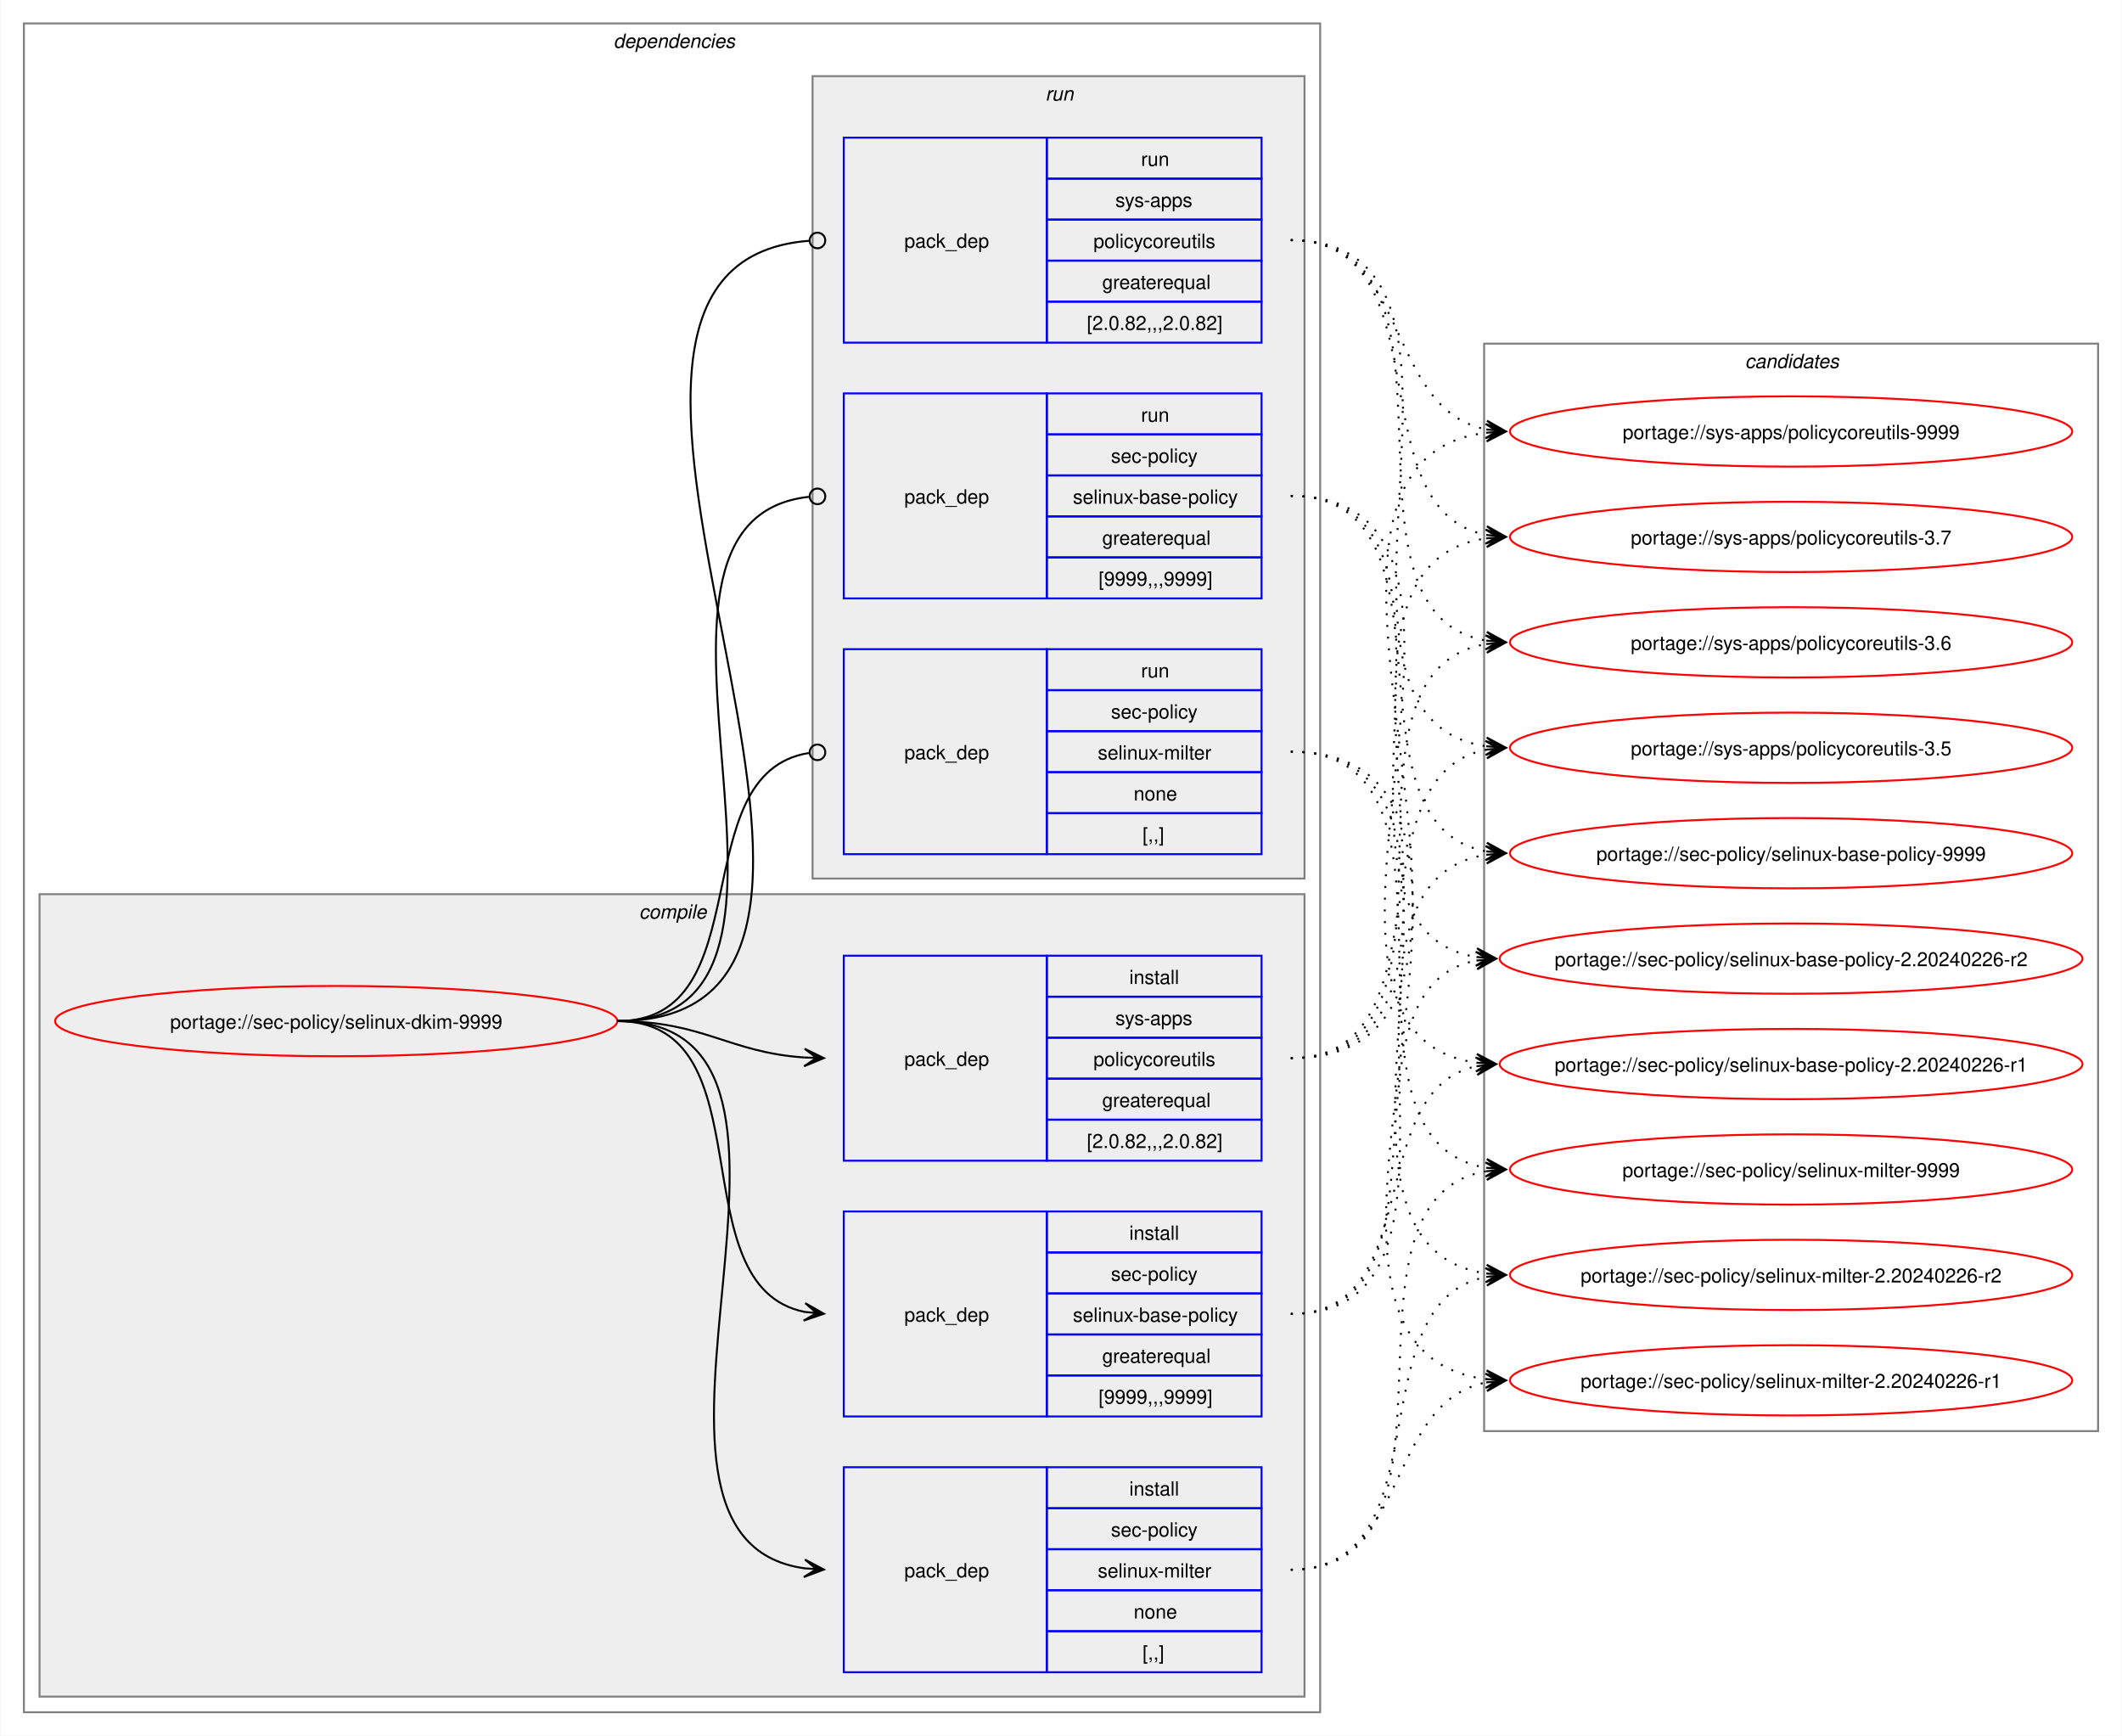
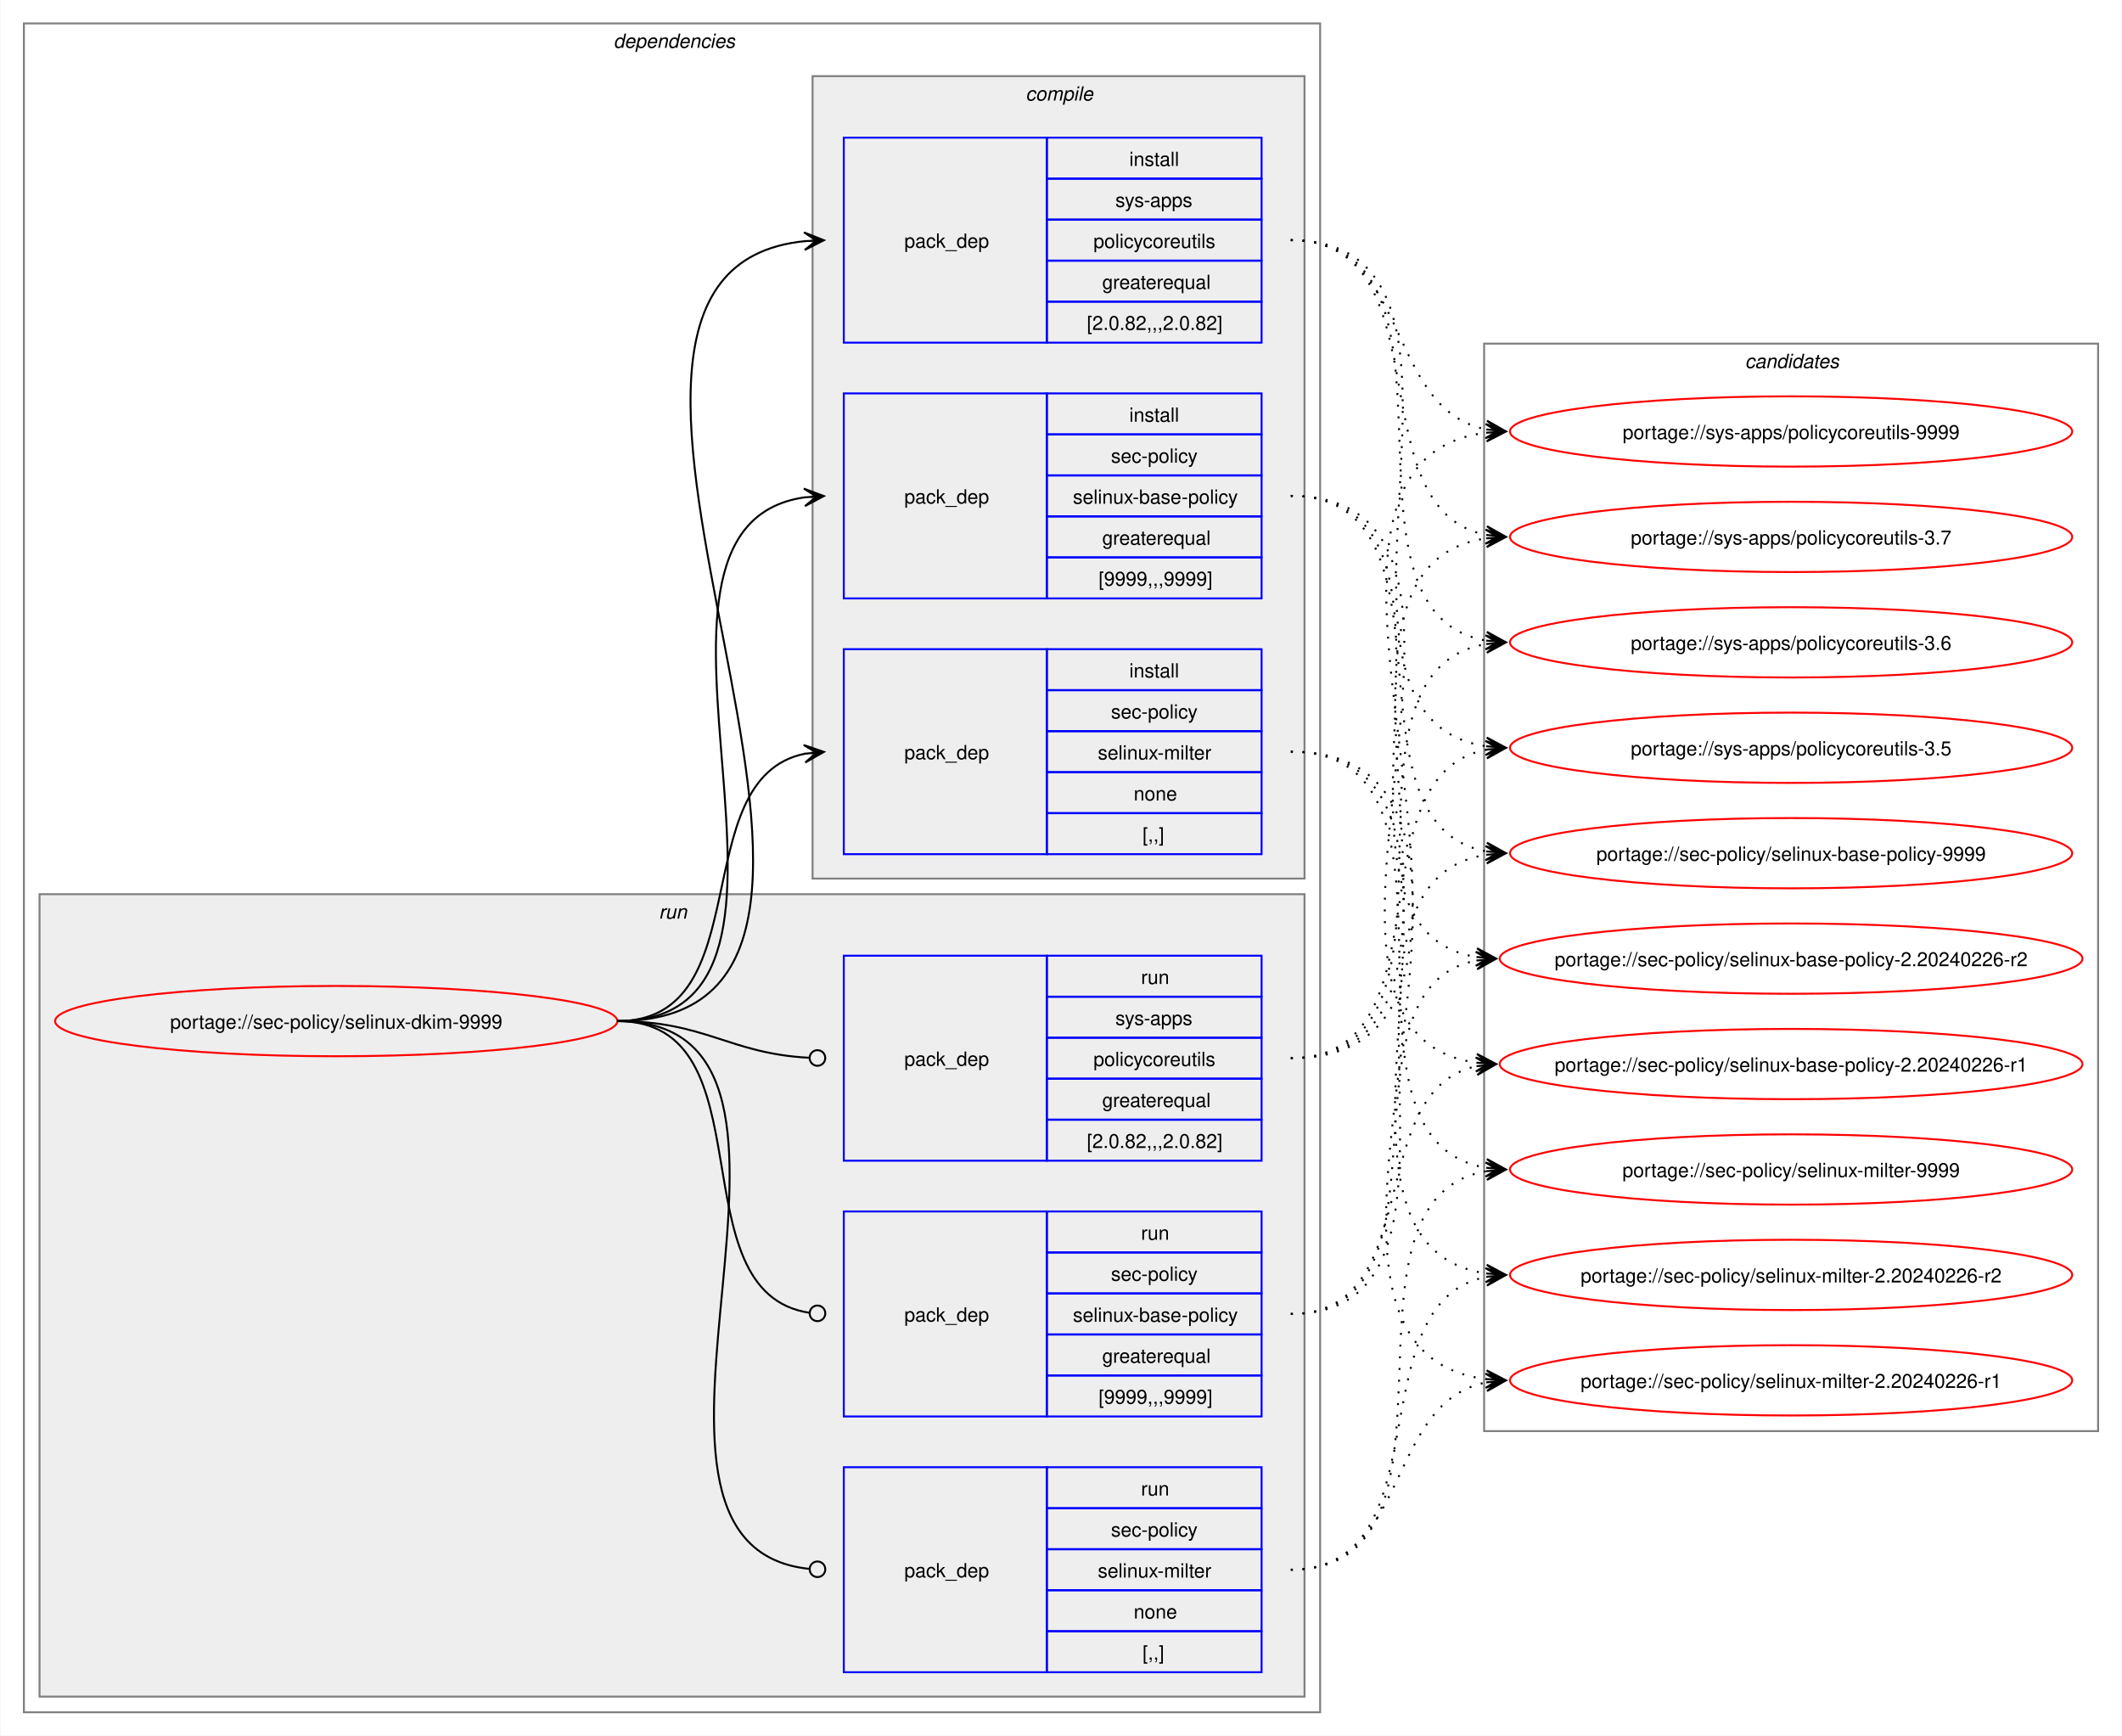
<svg xmlns="http://www.w3.org/2000/svg" xmlns:xlink="http://www.w3.org/1999/xlink" width="1087pt" height="889pt" viewBox="0.00 0.00 1086.51 889.00">
  <g id="graph0" class="graph" transform="scale(1 1) rotate(0) translate(4 885)">
    <polygon fill="white" stroke="none" points="-4,4 -4,-885 1082.51,-885 1082.51,4 -4,4" />
    <g id="clust2" class="cluster">
      <polygon fill="none" stroke="gray" points="8,-8 8,-873 672,-873 672,-8 8,-8" />
      <text text-anchor="start" x="310" y="-860.5" font-family="Helvetica,sans-Serif" font-style="italic" font-size="10.00">dependencies</text>
    </g>
+     <g id="clust8" class="cluster">
+       <polygon fill="#eeeeee" stroke="gray" points="16,-16 16,-427 664,-427 664,-16 16,-16" />
+       <text text-anchor="start" x="333.25" y="-414.5" font-family="Helvetica,sans-Serif" font-style="italic" font-size="10.00">run</text>
+     </g>
    <g id="clust3" class="cluster">
-       <polygon fill="#eeeeee" stroke="gray" points="16,-16 16,-427 664,-427 664,-16 16,-16" />
-       <text text-anchor="start" x="323.12" y="-414.5" font-family="Helvetica,sans-Serif" font-style="italic" font-size="10.00">compile</text>
-     </g>
-     <g id="clust8" class="cluster">
      <polygon fill="#eeeeee" stroke="gray" points="412,-435 412,-846 664,-846 664,-435 412,-435" />
-       <text text-anchor="start" x="531.25" y="-833.5" font-family="Helvetica,sans-Serif" font-style="italic" font-size="10.00">run</text>
+       <text text-anchor="start" x="521.12" y="-833.5" font-family="Helvetica,sans-Serif" font-style="italic" font-size="10.00">compile</text>
    </g>
    <g id="clust12" class="cluster">
      <polygon fill="none" stroke="gray" points="756,-152 756,-709 1070.51,-709 1070.51,-152 756,-152" />
      <text text-anchor="start" x="889.63" y="-696.5" font-family="Helvetica,sans-Serif" font-style="italic" font-size="10.00">candidates</text>
    </g>
    <g id="node1" class="node">
      <g id="a_node1">
        <a xlink:href="../sec-policy/selinux-dkim-9999.svg" xlink:title="portage://sec-policy/selinux-dkim-9999">
          <ellipse fill="none" stroke="red" cx="168" cy="-362" rx="144" ry="18" />
          <text text-anchor="middle" x="168" y="-358.12" font-family="Helvetica,sans-Serif" font-size="10.00">portage://sec-policy/selinux-dkim-9999</text>
        </a>
      </g>
    </g>
    <g id="node2" class="node">
+       <polygon fill="none" stroke="blue" points="428,-578.5 428,-683.5 532,-683.5 532,-578.5 428,-578.5" />
+       <text text-anchor="start" x="459" y="-627.12" font-family="Helvetica,sans-Serif" font-size="10.00">pack_dep</text>
+       <polygon fill="none" stroke="blue" points="532,-662.5 532,-683.5 642,-683.5 642,-662.5 532,-662.5" />
+       <text text-anchor="start" x="574.25" y="-669" font-family="Helvetica,sans-Serif" font-size="10.00">install</text>
+       <polygon fill="none" stroke="blue" points="532,-641.5 532,-662.5 642,-662.5 642,-641.5 532,-641.5" />
+       <text text-anchor="start" x="564.87" y="-648" font-family="Helvetica,sans-Serif" font-size="10.00">sec-policy</text>
+       <polygon fill="none" stroke="blue" points="532,-620.5 532,-641.5 642,-641.5 642,-620.5 532,-620.5" />
+       <text text-anchor="start" x="545.37" y="-627" font-family="Helvetica,sans-Serif" font-size="10.00">selinux-base-policy</text>
+       <polygon fill="none" stroke="blue" points="532,-599.5 532,-620.5 642,-620.5 642,-599.5 532,-599.5" />
+       <text text-anchor="start" x="560.37" y="-606" font-family="Helvetica,sans-Serif" font-size="10.00">greaterequal</text>
+       <polygon fill="none" stroke="blue" points="532,-578.5 532,-599.5 642,-599.5 642,-578.5 532,-578.5" />
+       <text text-anchor="start" x="558.5" y="-585" font-family="Helvetica,sans-Serif" font-size="10.00">[9999,,,9999]</text>
+     </g>
+     <g id="edge1" class="edge">
+       <path fill="none" stroke="black" d="M312,-362C436.77,-362 299.18,-614.96 408.07,-630.28" />
+       <polygon fill="black" stroke="black" points="417.78,-630.92 407.51,-634.75 414.01,-630.67 407.81,-630.26 407.81,-630.26 407.81,-630.26 414.01,-630.67 408.1,-625.77 417.78,-630.92" />
+     </g>
+     <g id="node3" class="node">
+       <polygon fill="none" stroke="blue" points="428,-447.5 428,-552.5 532,-552.5 532,-447.5 428,-447.5" />
+       <text text-anchor="start" x="459" y="-496.12" font-family="Helvetica,sans-Serif" font-size="10.00">pack_dep</text>
+       <polygon fill="none" stroke="blue" points="532,-531.5 532,-552.5 642,-552.5 642,-531.5 532,-531.5" />
+       <text text-anchor="start" x="574.25" y="-538" font-family="Helvetica,sans-Serif" font-size="10.00">install</text>
+       <polygon fill="none" stroke="blue" points="532,-510.5 532,-531.5 642,-531.5 642,-510.5 532,-510.5" />
+       <text text-anchor="start" x="564.87" y="-517" font-family="Helvetica,sans-Serif" font-size="10.00">sec-policy</text>
+       <polygon fill="none" stroke="blue" points="532,-489.5 532,-510.5 642,-510.5 642,-489.5 532,-489.5" />
+       <text text-anchor="start" x="558.12" y="-496" font-family="Helvetica,sans-Serif" font-size="10.00">selinux-milter</text>
+       <polygon fill="none" stroke="blue" points="532,-468.5 532,-489.5 642,-489.5 642,-468.5 532,-468.5" />
+       <text text-anchor="start" x="576.5" y="-475" font-family="Helvetica,sans-Serif" font-size="10.00">none</text>
+       <polygon fill="none" stroke="blue" points="532,-447.5 532,-468.5 642,-468.5 642,-447.5 532,-447.5" />
+       <text text-anchor="start" x="581" y="-454" font-family="Helvetica,sans-Serif" font-size="10.00">[,,]</text>
+     </g>
+     <g id="edge2" class="edge">
+       <path fill="none" stroke="black" d="M312,-362C385.67,-362 345.96,-486.34 408.12,-498.97" />
+       <polygon fill="black" stroke="black" points="417.79,-499.89 407.41,-503.42 414.02,-499.53 407.83,-498.94 407.83,-498.94 407.83,-498.94 414.02,-499.53 408.26,-494.46 417.79,-499.89" />
+     </g>
+     <g id="node4" class="node">
+       <polygon fill="none" stroke="blue" points="428,-709.5 428,-814.5 532,-814.5 532,-709.5 428,-709.5" />
+       <text text-anchor="start" x="459" y="-758.12" font-family="Helvetica,sans-Serif" font-size="10.00">pack_dep</text>
+       <polygon fill="none" stroke="blue" points="532,-793.5 532,-814.5 642,-814.5 642,-793.5 532,-793.5" />
+       <text text-anchor="start" x="574.25" y="-800" font-family="Helvetica,sans-Serif" font-size="10.00">install</text>
+       <polygon fill="none" stroke="blue" points="532,-772.5 532,-793.5 642,-793.5 642,-772.5 532,-772.5" />
+       <text text-anchor="start" x="567.12" y="-779" font-family="Helvetica,sans-Serif" font-size="10.00">sys-apps</text>
+       <polygon fill="none" stroke="blue" points="532,-751.5 532,-772.5 642,-772.5 642,-751.5 532,-751.5" />
+       <text text-anchor="start" x="555.87" y="-758" font-family="Helvetica,sans-Serif" font-size="10.00">policycoreutils</text>
+       <polygon fill="none" stroke="blue" points="532,-730.5 532,-751.5 642,-751.5 642,-730.5 532,-730.5" />
+       <text text-anchor="start" x="560.37" y="-737" font-family="Helvetica,sans-Serif" font-size="10.00">greaterequal</text>
+       <polygon fill="none" stroke="blue" points="532,-709.5 532,-730.5 642,-730.5 642,-709.5 532,-709.5" />
+       <text text-anchor="start" x="552.5" y="-716" font-family="Helvetica,sans-Serif" font-size="10.00">[2.0.82,,,2.0.82]</text>
+     </g>
+     <g id="edge3" class="edge">
+       <path fill="none" stroke="black" d="M312,-362C492.25,-362 245.49,-745.76 408.23,-761.5" />
+       <polygon fill="black" stroke="black" points="417.78,-761.94 407.59,-765.98 414.01,-761.77 407.79,-761.48 407.79,-761.48 407.79,-761.48 414.01,-761.77 408,-756.99 417.78,-761.94" />
+     </g>
+     <g id="node5" class="node">
      <polygon fill="none" stroke="blue" points="428,-159.5 428,-264.5 532,-264.5 532,-159.5 428,-159.5" />
      <text text-anchor="start" x="459" y="-208.12" font-family="Helvetica,sans-Serif" font-size="10.00">pack_dep</text>
      <polygon fill="none" stroke="blue" points="532,-243.5 532,-264.5 642,-264.5 642,-243.5 532,-243.5" />
-       <text text-anchor="start" x="574.25" y="-250" font-family="Helvetica,sans-Serif" font-size="10.00">install</text>
+       <text text-anchor="start" x="580.25" y="-250" font-family="Helvetica,sans-Serif" font-size="10.00">run</text>
      <polygon fill="none" stroke="blue" points="532,-222.5 532,-243.5 642,-243.5 642,-222.5 532,-222.5" />
      <text text-anchor="start" x="564.87" y="-229" font-family="Helvetica,sans-Serif" font-size="10.00">sec-policy</text>
      <polygon fill="none" stroke="blue" points="532,-201.5 532,-222.5 642,-222.5 642,-201.5 532,-201.5" />
      <text text-anchor="start" x="545.37" y="-208" font-family="Helvetica,sans-Serif" font-size="10.00">selinux-base-policy</text>
      <polygon fill="none" stroke="blue" points="532,-180.5 532,-201.5 642,-201.5 642,-180.5 532,-180.5" />
      <text text-anchor="start" x="560.37" y="-187" font-family="Helvetica,sans-Serif" font-size="10.00">greaterequal</text>
      <polygon fill="none" stroke="blue" points="532,-159.5 532,-180.5 642,-180.5 642,-159.5 532,-159.5" />
      <text text-anchor="start" x="558.5" y="-166" font-family="Helvetica,sans-Serif" font-size="10.00">[9999,,,9999]</text>
    </g>
-     <g id="edge1" class="edge">
-       <path fill="none" stroke="black" d="M312,-362C389.89,-362 342.32,-226.29 407.96,-213.04" />
-       <polygon fill="black" stroke="black" points="417.79,-212.11 408.25,-217.53 414.02,-212.47 407.83,-213.05 407.83,-213.05 407.83,-213.05 414.02,-212.47 407.41,-208.57 417.79,-212.11" />
-     </g>
-     <g id="node3" class="node">
+     <g id="edge4" class="edge">
+       <path fill="none" stroke="black" d="M312,-362C390.85,-362 341.13,-222.93 410.44,-212.6" />
+       <ellipse fill="none" stroke="black" cx="414.51" cy="-212.32" rx="4" ry="4" />
+     </g>
+     <g id="node6" class="node">
      <polygon fill="none" stroke="blue" points="428,-28.5 428,-133.5 532,-133.5 532,-28.5 428,-28.5" />
      <text text-anchor="start" x="459" y="-77.12" font-family="Helvetica,sans-Serif" font-size="10.00">pack_dep</text>
      <polygon fill="none" stroke="blue" points="532,-112.5 532,-133.5 642,-133.5 642,-112.5 532,-112.5" />
-       <text text-anchor="start" x="574.25" y="-119" font-family="Helvetica,sans-Serif" font-size="10.00">install</text>
+       <text text-anchor="start" x="580.25" y="-119" font-family="Helvetica,sans-Serif" font-size="10.00">run</text>
      <polygon fill="none" stroke="blue" points="532,-91.5 532,-112.5 642,-112.5 642,-91.5 532,-91.5" />
      <text text-anchor="start" x="564.87" y="-98" font-family="Helvetica,sans-Serif" font-size="10.00">sec-policy</text>
      <polygon fill="none" stroke="blue" points="532,-70.5 532,-91.5 642,-91.5 642,-70.5 532,-70.5" />
      <text text-anchor="start" x="558.12" y="-77" font-family="Helvetica,sans-Serif" font-size="10.00">selinux-milter</text>
      <polygon fill="none" stroke="blue" points="532,-49.5 532,-70.5 642,-70.5 642,-49.5 532,-49.5" />
      <text text-anchor="start" x="576.5" y="-56" font-family="Helvetica,sans-Serif" font-size="10.00">none</text>
      <polygon fill="none" stroke="blue" points="532,-28.5 532,-49.5 642,-49.5 642,-28.5 532,-28.5" />
      <text text-anchor="start" x="581" y="-35" font-family="Helvetica,sans-Serif" font-size="10.00">[,,]</text>
    </g>
-     <g id="edge2" class="edge">
-       <path fill="none" stroke="black" d="M312,-362C441.72,-362 294.5,-97.22 408,-81.71" />
-       <polygon fill="black" stroke="black" points="417.78,-81.08 408.09,-86.21 414.01,-81.32 407.8,-81.72 407.8,-81.72 407.8,-81.72 414.01,-81.32 407.52,-77.23 417.78,-81.08" />
-     </g>
-     <g id="node4" class="node">
+     <g id="edge5" class="edge">
+       <path fill="none" stroke="black" d="M312,-362C442.5,-362 292.71,-94.02 410.08,-81.46" />
+       <ellipse fill="none" stroke="black" cx="414.51" cy="-81.23" rx="4" ry="4" />
+     </g>
+     <g id="node7" class="node">
      <polygon fill="none" stroke="blue" points="428,-290.5 428,-395.5 532,-395.5 532,-290.5 428,-290.5" />
      <text text-anchor="start" x="459" y="-339.12" font-family="Helvetica,sans-Serif" font-size="10.00">pack_dep</text>
      <polygon fill="none" stroke="blue" points="532,-374.5 532,-395.5 642,-395.5 642,-374.5 532,-374.5" />
-       <text text-anchor="start" x="574.25" y="-381" font-family="Helvetica,sans-Serif" font-size="10.00">install</text>
+       <text text-anchor="start" x="580.25" y="-381" font-family="Helvetica,sans-Serif" font-size="10.00">run</text>
      <polygon fill="none" stroke="blue" points="532,-353.5 532,-374.5 642,-374.5 642,-353.5 532,-353.5" />
      <text text-anchor="start" x="567.12" y="-360" font-family="Helvetica,sans-Serif" font-size="10.00">sys-apps</text>
      <polygon fill="none" stroke="blue" points="532,-332.5 532,-353.5 642,-353.5 642,-332.5 532,-332.5" />
      <text text-anchor="start" x="555.87" y="-339" font-family="Helvetica,sans-Serif" font-size="10.00">policycoreutils</text>
      <polygon fill="none" stroke="blue" points="532,-311.5 532,-332.5 642,-332.5 642,-311.5 532,-311.5" />
      <text text-anchor="start" x="560.37" y="-318" font-family="Helvetica,sans-Serif" font-size="10.00">greaterequal</text>
      <polygon fill="none" stroke="blue" points="532,-290.5 532,-311.5 642,-311.5 642,-290.5 532,-290.5" />
      <text text-anchor="start" x="552.5" y="-297" font-family="Helvetica,sans-Serif" font-size="10.00">[2.0.82,,,2.0.82]</text>
    </g>
-     <g id="edge3" class="edge">
-       <path fill="none" stroke="black" d="M312,-362C356.34,-362 368.74,-345.99 407.84,-343.36" />
-       <polygon fill="black" stroke="black" points="417.78,-343.04 407.93,-347.86 414,-343.16 407.79,-343.36 407.79,-343.36 407.79,-343.36 414,-343.16 407.64,-338.87 417.78,-343.04" />
-     </g>
-     <g id="node5" class="node">
-       <polygon fill="none" stroke="blue" points="428,-578.5 428,-683.5 532,-683.5 532,-578.5 428,-578.5" />
-       <text text-anchor="start" x="459" y="-627.12" font-family="Helvetica,sans-Serif" font-size="10.00">pack_dep</text>
-       <polygon fill="none" stroke="blue" points="532,-662.5 532,-683.5 642,-683.5 642,-662.5 532,-662.5" />
-       <text text-anchor="start" x="580.25" y="-669" font-family="Helvetica,sans-Serif" font-size="10.00">run</text>
-       <polygon fill="none" stroke="blue" points="532,-641.5 532,-662.5 642,-662.5 642,-641.5 532,-641.5" />
-       <text text-anchor="start" x="564.87" y="-648" font-family="Helvetica,sans-Serif" font-size="10.00">sec-policy</text>
-       <polygon fill="none" stroke="blue" points="532,-620.5 532,-641.5 642,-641.5 642,-620.5 532,-620.5" />
-       <text text-anchor="start" x="545.37" y="-627" font-family="Helvetica,sans-Serif" font-size="10.00">selinux-base-policy</text>
-       <polygon fill="none" stroke="blue" points="532,-599.5 532,-620.5 642,-620.5 642,-599.5 532,-599.5" />
-       <text text-anchor="start" x="560.37" y="-606" font-family="Helvetica,sans-Serif" font-size="10.00">greaterequal</text>
-       <polygon fill="none" stroke="blue" points="532,-578.5 532,-599.5 642,-599.5 642,-578.5 532,-578.5" />
-       <text text-anchor="start" x="558.5" y="-585" font-family="Helvetica,sans-Serif" font-size="10.00">[9999,,,9999]</text>
-     </g>
-     <g id="edge4" class="edge">
-       <path fill="none" stroke="black" d="M312,-362C437.53,-362 297.51,-618.03 410.07,-630.53" />
-       <ellipse fill="none" stroke="black" cx="414.51" cy="-630.76" rx="4" ry="4" />
-     </g>
-     <g id="node6" class="node">
-       <polygon fill="none" stroke="blue" points="428,-447.5 428,-552.5 532,-552.5 532,-447.5 428,-447.5" />
-       <text text-anchor="start" x="459" y="-496.12" font-family="Helvetica,sans-Serif" font-size="10.00">pack_dep</text>
-       <polygon fill="none" stroke="blue" points="532,-531.5 532,-552.5 642,-552.5 642,-531.5 532,-531.5" />
-       <text text-anchor="start" x="580.25" y="-538" font-family="Helvetica,sans-Serif" font-size="10.00">run</text>
-       <polygon fill="none" stroke="blue" points="532,-510.5 532,-531.5 642,-531.5 642,-510.5 532,-510.5" />
-       <text text-anchor="start" x="564.87" y="-517" font-family="Helvetica,sans-Serif" font-size="10.00">sec-policy</text>
-       <polygon fill="none" stroke="blue" points="532,-489.5 532,-510.5 642,-510.5 642,-489.5 532,-489.5" />
-       <text text-anchor="start" x="558.12" y="-496" font-family="Helvetica,sans-Serif" font-size="10.00">selinux-milter</text>
-       <polygon fill="none" stroke="blue" points="532,-468.5 532,-489.5 642,-489.5 642,-468.5 532,-468.5" />
-       <text text-anchor="start" x="576.5" y="-475" font-family="Helvetica,sans-Serif" font-size="10.00">none</text>
-       <polygon fill="none" stroke="blue" points="532,-447.5 532,-468.5 642,-468.5 642,-447.5 532,-447.5" />
-       <text text-anchor="start" x="581" y="-454" font-family="Helvetica,sans-Serif" font-size="10.00">[,,]</text>
-     </g>
-     <g id="edge5" class="edge">
-       <path fill="none" stroke="black" d="M312,-362C386.43,-362 345.13,-488.91 410.07,-499.32" />
-       <ellipse fill="none" stroke="black" cx="414.51" cy="-499.66" rx="4" ry="4" />
-     </g>
-     <g id="node7" class="node">
-       <polygon fill="none" stroke="blue" points="428,-709.5 428,-814.5 532,-814.5 532,-709.5 428,-709.5" />
-       <text text-anchor="start" x="459" y="-758.12" font-family="Helvetica,sans-Serif" font-size="10.00">pack_dep</text>
-       <polygon fill="none" stroke="blue" points="532,-793.5 532,-814.5 642,-814.5 642,-793.5 532,-793.5" />
-       <text text-anchor="start" x="580.25" y="-800" font-family="Helvetica,sans-Serif" font-size="10.00">run</text>
-       <polygon fill="none" stroke="blue" points="532,-772.5 532,-793.5 642,-793.5 642,-772.5 532,-772.5" />
-       <text text-anchor="start" x="567.12" y="-779" font-family="Helvetica,sans-Serif" font-size="10.00">sys-apps</text>
-       <polygon fill="none" stroke="blue" points="532,-751.5 532,-772.5 642,-772.5 642,-751.5 532,-751.5" />
-       <text text-anchor="start" x="555.87" y="-758" font-family="Helvetica,sans-Serif" font-size="10.00">policycoreutils</text>
-       <polygon fill="none" stroke="blue" points="532,-730.5 532,-751.5 642,-751.5 642,-730.5 532,-730.5" />
-       <text text-anchor="start" x="560.37" y="-737" font-family="Helvetica,sans-Serif" font-size="10.00">greaterequal</text>
-       <polygon fill="none" stroke="blue" points="532,-709.5 532,-730.5 642,-730.5 642,-709.5 532,-709.5" />
-       <text text-anchor="start" x="552.5" y="-716" font-family="Helvetica,sans-Serif" font-size="10.00">[2.0.82,,,2.0.82]</text>
-     </g>
    <g id="edge6" class="edge">
-       <path fill="none" stroke="black" d="M312,-362C492.97,-362 243.52,-748.83 410.2,-761.67" />
-       <ellipse fill="none" stroke="black" cx="414.5" cy="-761.83" rx="4" ry="4" />
+       <path fill="none" stroke="black" d="M312,-362C357.19,-362 369.2,-345.37 410.11,-343.23" />
+       <ellipse fill="none" stroke="black" cx="414.5" cy="-343.11" rx="4" ry="4" />
    </g>
    <g id="node8" class="node">
      <g id="a_node8">
        <a xlink:href="../sec-policy/selinux-base-policy-9999.svg" xlink:title="portage://sec-policy/selinux-base-policy-9999">
          <ellipse fill="none" stroke="red" cx="913.26" cy="-448" rx="144" ry="18" />
          <text text-anchor="middle" x="913.26" y="-444.12" font-family="Helvetica,sans-Serif" font-size="10.00">portage://sec-policy/selinux-base-policy-9999</text>
        </a>
      </g>
    </g>
    <g id="edge7" class="edge">
-       <path fill="none" stroke="black" stroke-dasharray="1,5" d="M657,-212C769,-212 660.27,-432.14 757.18,-447.19" />
-       <polygon fill="black" stroke="black" points="767.04,-447.91 756.74,-451.67 763.27,-447.64 757.07,-447.18 757.07,-447.18 757.07,-447.18 763.27,-447.64 757.39,-442.7 767.04,-447.91" />
+       <path fill="none" stroke="black" stroke-dasharray="1,5" d="M657,-631C748.28,-631 679.27,-462.7 757.4,-448.9" />
+       <polygon fill="black" stroke="black" points="767.04,-448.1 757.45,-453.41 763.27,-448.41 757.08,-448.93 757.08,-448.93 757.08,-448.93 763.27,-448.41 756.7,-444.44 767.04,-448.1" />
    </g>
    <g id="node9" class="node">
      <g id="a_node9">
        <a xlink:href="../sec-policy/selinux-base-policy-2.20240226-r2.svg" xlink:title="portage://sec-policy/selinux-base-policy-2.20240226-r2">
          <ellipse fill="none" stroke="red" cx="913.26" cy="-394" rx="149.26" ry="18" />
          <text text-anchor="middle" x="913.26" y="-390.12" font-family="Helvetica,sans-Serif" font-size="10.00">portage://sec-policy/selinux-base-policy-2.20240226-r2</text>
        </a>
      </g>
    </g>
    <g id="edge8" class="edge">
-       <path fill="none" stroke="black" stroke-dasharray="1,5" d="M657,-212C746.64,-212 676.23,-378.7 752.12,-393.02" />
-       <polygon fill="black" stroke="black" points="762.04,-393.89 751.69,-397.5 758.27,-393.56 752.08,-393.02 752.08,-393.02 752.08,-393.02 758.27,-393.56 752.47,-388.53 762.04,-393.89" />
+       <path fill="none" stroke="black" stroke-dasharray="1,5" d="M657,-631C768.49,-631 656.06,-409.92 752.24,-394.81" />
+       <polygon fill="black" stroke="black" points="762.04,-394.09 752.4,-399.31 758.27,-394.37 752.07,-394.82 752.07,-394.82 752.07,-394.82 758.27,-394.37 751.74,-390.34 762.04,-394.09" />
    </g>
    <g id="node10" class="node">
      <g id="a_node10">
        <a xlink:href="../sec-policy/selinux-base-policy-2.20240226-r1.svg" xlink:title="portage://sec-policy/selinux-base-policy-2.20240226-r1">
          <ellipse fill="none" stroke="red" cx="913.26" cy="-340" rx="149.26" ry="18" />
          <text text-anchor="middle" x="913.26" y="-336.12" font-family="Helvetica,sans-Serif" font-size="10.00">portage://sec-policy/selinux-base-policy-2.20240226-r1</text>
        </a>
      </g>
    </g>
    <g id="edge9" class="edge">
-       <path fill="none" stroke="black" stroke-dasharray="1,5" d="M657,-212C726.89,-212 693.53,-326.38 752.12,-338.89" />
-       <polygon fill="black" stroke="black" points="762.04,-339.88 751.65,-343.37 758.28,-339.51 752.09,-338.89 752.09,-338.89 752.09,-338.89 758.28,-339.51 752.54,-334.41 762.04,-339.88" />
+       <path fill="none" stroke="black" stroke-dasharray="1,5" d="M657,-631C790.79,-631 634.9,-356.25 752.28,-340.69" />
+       <polygon fill="black" stroke="black" points="762.04,-340.08 752.34,-345.19 758.27,-340.31 752.06,-340.7 752.06,-340.7 752.06,-340.7 758.27,-340.31 751.78,-336.21 762.04,-340.08" />
    </g>
    <g id="node11" class="node">
      <g id="a_node11">
        <a xlink:href="../sec-policy/selinux-milter-9999.svg" xlink:title="portage://sec-policy/selinux-milter-9999">
          <ellipse fill="none" stroke="red" cx="913.26" cy="-286" rx="144" ry="18" />
          <text text-anchor="middle" x="913.26" y="-282.12" font-family="Helvetica,sans-Serif" font-size="10.00">portage://sec-policy/selinux-milter-9999</text>
        </a>
      </g>
    </g>
    <g id="edge10" class="edge">
-       <path fill="none" stroke="black" stroke-dasharray="1,5" d="M657,-81C756.72,-81 671.62,-270.68 757.26,-285.13" />
-       <polygon fill="black" stroke="black" points="767.04,-285.9 756.72,-289.6 763.27,-285.61 757.07,-285.12 757.07,-285.12 757.07,-285.12 763.27,-285.61 757.43,-280.63 767.04,-285.9" />
+       <path fill="none" stroke="black" stroke-dasharray="1,5" d="M657,-500C760.22,-500 668.42,-301.59 757.17,-286.86" />
+       <polygon fill="black" stroke="black" points="767.04,-286.09 757.42,-291.36 763.27,-286.39 757.07,-286.87 757.07,-286.87 757.07,-286.87 763.27,-286.39 756.72,-282.38 767.04,-286.09" />
    </g>
    <g id="node12" class="node">
      <g id="a_node12">
        <a xlink:href="../sec-policy/selinux-milter-2.20240226-r2.svg" xlink:title="portage://sec-policy/selinux-milter-2.20240226-r2">
          <ellipse fill="none" stroke="red" cx="913.26" cy="-232" rx="144" ry="18" />
          <text text-anchor="middle" x="913.26" y="-228.12" font-family="Helvetica,sans-Serif" font-size="10.00">portage://sec-policy/selinux-milter-2.20240226-r2</text>
        </a>
      </g>
    </g>
    <g id="edge11" class="edge">
-       <path fill="none" stroke="black" stroke-dasharray="1,5" d="M657,-81C736.45,-81 689.79,-218.18 757.42,-231.04" />
-       <polygon fill="black" stroke="black" points="767.04,-231.89 756.68,-235.49 763.28,-231.56 757.08,-231.01 757.08,-231.01 757.08,-231.01 763.28,-231.56 757.48,-226.52 767.04,-231.89" />
+       <path fill="none" stroke="black" stroke-dasharray="1,5" d="M657,-500C782.06,-500 647.92,-247.98 757.29,-232.72" />
+       <polygon fill="black" stroke="black" points="767.04,-232.08 757.36,-237.23 763.27,-232.33 757.06,-232.74 757.06,-232.74 757.06,-232.74 763.27,-232.33 756.77,-228.25 767.04,-232.08" />
    </g>
    <g id="node13" class="node">
      <g id="a_node13">
        <a xlink:href="../sec-policy/selinux-milter-2.20240226-r1.svg" xlink:title="portage://sec-policy/selinux-milter-2.20240226-r1">
          <ellipse fill="none" stroke="red" cx="913.26" cy="-178" rx="144" ry="18" />
          <text text-anchor="middle" x="913.26" y="-174.12" font-family="Helvetica,sans-Serif" font-size="10.00">portage://sec-policy/selinux-milter-2.20240226-r1</text>
        </a>
      </g>
    </g>
    <g id="edge12" class="edge">
-       <path fill="none" stroke="black" stroke-dasharray="1,5" d="M657,-81C718.63,-81 704.76,-166.61 757.24,-176.98" />
-       <polygon fill="black" stroke="black" points="767.04,-177.89 756.67,-181.44 763.28,-177.54 757.09,-176.96 757.09,-176.96 757.09,-176.96 763.28,-177.54 757.5,-172.48 767.04,-177.89" />
+       <path fill="none" stroke="black" stroke-dasharray="1,5" d="M657,-500C804.57,-500 626.35,-194.14 757.37,-178.61" />
+       <polygon fill="black" stroke="black" points="767.04,-178.07 757.31,-183.12 763.26,-178.28 757.05,-178.63 757.05,-178.63 757.05,-178.63 763.26,-178.28 756.8,-174.14 767.04,-178.07" />
    </g>
    <g id="node14" class="node">
      <g id="a_node14">
        <a xlink:href="../sys-apps/policycoreutils-9999.svg" xlink:title="portage://sys-apps/policycoreutils-9999">
          <ellipse fill="none" stroke="red" cx="913.26" cy="-664" rx="144" ry="18" />
          <text text-anchor="middle" x="913.26" y="-660.12" font-family="Helvetica,sans-Serif" font-size="10.00">portage://sys-apps/policycoreutils-9999</text>
        </a>
      </g>
    </g>
    <g id="edge13" class="edge">
-       <path fill="none" stroke="black" stroke-dasharray="1,5" d="M657,-343C804.16,-343 626.73,-647.91 757.4,-663.39" />
-       <polygon fill="black" stroke="black" points="767.04,-663.93 756.8,-667.86 763.26,-663.72 757.05,-663.37 757.05,-663.37 757.05,-663.37 763.26,-663.72 757.31,-658.88 767.04,-663.93" />
+       <path fill="none" stroke="black" stroke-dasharray="1,5" d="M657,-762C718.9,-762 704.53,-675.51 757.2,-665.03" />
+       <polygon fill="black" stroke="black" points="767.04,-664.11 757.5,-669.53 763.28,-664.47 757.09,-665.04 757.09,-665.04 757.09,-665.04 763.28,-664.47 756.67,-660.56 767.04,-664.11" />
    </g>
    <g id="node15" class="node">
      <g id="a_node15">
        <a xlink:href="../sys-apps/policycoreutils-3.7.svg" xlink:title="portage://sys-apps/policycoreutils-3.7">
          <ellipse fill="none" stroke="red" cx="913.26" cy="-610" rx="144" ry="18" />
          <text text-anchor="middle" x="913.26" y="-606.12" font-family="Helvetica,sans-Serif" font-size="10.00">portage://sys-apps/policycoreutils-3.7</text>
        </a>
      </g>
    </g>
    <g id="edge14" class="edge">
-       <path fill="none" stroke="black" stroke-dasharray="1,5" d="M657,-343C781.66,-343 648.28,-594.08 757.32,-609.28" />
-       <polygon fill="black" stroke="black" points="767.04,-609.92 756.77,-613.75 763.27,-609.67 757.06,-609.26 757.06,-609.26 757.06,-609.26 763.27,-609.67 757.36,-604.77 767.04,-609.92" />
+       <path fill="none" stroke="black" stroke-dasharray="1,5" d="M657,-762C736.79,-762 689.5,-623.92 757.38,-610.97" />
+       <polygon fill="black" stroke="black" points="767.04,-610.11 757.48,-615.48 763.28,-610.44 757.08,-611 757.08,-611 757.08,-611 763.28,-610.44 756.68,-606.51 767.04,-610.11" />
    </g>
    <g id="node16" class="node">
      <g id="a_node16">
        <a xlink:href="../sys-apps/policycoreutils-3.6.svg" xlink:title="portage://sys-apps/policycoreutils-3.6">
          <ellipse fill="none" stroke="red" cx="913.26" cy="-556" rx="144" ry="18" />
          <text text-anchor="middle" x="913.26" y="-552.12" font-family="Helvetica,sans-Serif" font-size="10.00">portage://sys-apps/policycoreutils-3.6</text>
        </a>
      </g>
    </g>
    <g id="edge15" class="edge">
-       <path fill="none" stroke="black" stroke-dasharray="1,5" d="M657,-343C759.84,-343 668.76,-540.48 757.21,-555.14" />
-       <polygon fill="black" stroke="black" points="767.04,-555.91 756.72,-559.62 763.27,-555.61 757.07,-555.13 757.07,-555.13 757.07,-555.13 763.27,-555.61 757.42,-550.64 767.04,-555.91" />
+       <path fill="none" stroke="black" stroke-dasharray="1,5" d="M657,-762C757.09,-762 671.29,-571.39 757.22,-556.87" />
+       <polygon fill="black" stroke="black" points="767.04,-556.1 757.43,-561.37 763.27,-556.39 757.07,-556.89 757.07,-556.89 757.07,-556.89 763.27,-556.39 756.72,-552.4 767.04,-556.1" />
    </g>
    <g id="node17" class="node">
      <g id="a_node17">
        <a xlink:href="../sys-apps/policycoreutils-3.5.svg" xlink:title="portage://sys-apps/policycoreutils-3.5">
          <ellipse fill="none" stroke="red" cx="913.26" cy="-502" rx="144" ry="18" />
          <text text-anchor="middle" x="913.26" y="-498.12" font-family="Helvetica,sans-Serif" font-size="10.00">portage://sys-apps/policycoreutils-3.5</text>
        </a>
      </g>
    </g>
    <g id="edge16" class="edge">
+       <path fill="none" stroke="black" stroke-dasharray="1,5" d="M657,-762C778.76,-762 651.06,-518 757.23,-502.75" />
+       <polygon fill="black" stroke="black" points="767.04,-502.08 757.37,-507.25 763.27,-502.34 757.06,-502.76 757.06,-502.76 757.06,-502.76 763.27,-502.34 756.76,-498.27 767.04,-502.08" />
+     </g>
+     <g id="edge17" class="edge">
+       <path fill="none" stroke="black" stroke-dasharray="1,5" d="M657,-212C769,-212 660.27,-432.14 757.18,-447.19" />
+       <polygon fill="black" stroke="black" points="767.04,-447.91 756.74,-451.67 763.27,-447.64 757.07,-447.18 757.07,-447.18 757.07,-447.18 763.27,-447.64 757.39,-442.7 767.04,-447.91" />
+     </g>
+     <g id="edge18" class="edge">
+       <path fill="none" stroke="black" stroke-dasharray="1,5" d="M657,-212C746.64,-212 676.23,-378.7 752.12,-393.02" />
+       <polygon fill="black" stroke="black" points="762.04,-393.89 751.69,-397.5 758.27,-393.56 752.08,-393.02 752.08,-393.02 752.08,-393.02 758.27,-393.56 752.47,-388.53 762.04,-393.89" />
+     </g>
+     <g id="edge19" class="edge">
+       <path fill="none" stroke="black" stroke-dasharray="1,5" d="M657,-212C726.89,-212 693.53,-326.38 752.12,-338.89" />
+       <polygon fill="black" stroke="black" points="762.04,-339.88 751.65,-343.37 758.28,-339.51 752.09,-338.89 752.09,-338.89 752.09,-338.89 758.28,-339.51 752.54,-334.41 762.04,-339.88" />
+     </g>
+     <g id="edge20" class="edge">
+       <path fill="none" stroke="black" stroke-dasharray="1,5" d="M657,-81C756.72,-81 671.62,-270.68 757.26,-285.13" />
+       <polygon fill="black" stroke="black" points="767.04,-285.9 756.72,-289.6 763.27,-285.61 757.07,-285.12 757.07,-285.12 757.07,-285.12 763.27,-285.61 757.43,-280.63 767.04,-285.9" />
+     </g>
+     <g id="edge21" class="edge">
+       <path fill="none" stroke="black" stroke-dasharray="1,5" d="M657,-81C736.45,-81 689.79,-218.18 757.42,-231.04" />
+       <polygon fill="black" stroke="black" points="767.04,-231.89 756.68,-235.49 763.28,-231.56 757.08,-231.01 757.08,-231.01 757.08,-231.01 763.28,-231.56 757.48,-226.52 767.04,-231.89" />
+     </g>
+     <g id="edge22" class="edge">
+       <path fill="none" stroke="black" stroke-dasharray="1,5" d="M657,-81C718.63,-81 704.76,-166.61 757.24,-176.98" />
+       <polygon fill="black" stroke="black" points="767.04,-177.89 756.67,-181.44 763.28,-177.54 757.09,-176.96 757.09,-176.96 757.09,-176.96 763.28,-177.54 757.5,-172.48 767.04,-177.89" />
+     </g>
+     <g id="edge23" class="edge">
+       <path fill="none" stroke="black" stroke-dasharray="1,5" d="M657,-343C804.16,-343 626.73,-647.91 757.4,-663.39" />
+       <polygon fill="black" stroke="black" points="767.04,-663.93 756.8,-667.86 763.26,-663.72 757.05,-663.37 757.05,-663.37 757.05,-663.37 763.26,-663.72 757.31,-658.88 767.04,-663.93" />
+     </g>
+     <g id="edge24" class="edge">
+       <path fill="none" stroke="black" stroke-dasharray="1,5" d="M657,-343C781.66,-343 648.28,-594.08 757.32,-609.28" />
+       <polygon fill="black" stroke="black" points="767.04,-609.92 756.77,-613.75 763.27,-609.67 757.06,-609.26 757.06,-609.26 757.06,-609.26 763.27,-609.67 757.36,-604.77 767.04,-609.92" />
+     </g>
+     <g id="edge25" class="edge">
+       <path fill="none" stroke="black" stroke-dasharray="1,5" d="M657,-343C759.84,-343 668.76,-540.48 757.21,-555.14" />
+       <polygon fill="black" stroke="black" points="767.04,-555.91 756.72,-559.62 763.27,-555.61 757.07,-555.13 757.07,-555.13 757.07,-555.13 763.27,-555.61 757.42,-550.64 767.04,-555.91" />
+     </g>
+     <g id="edge26" class="edge">
      <path fill="none" stroke="black" stroke-dasharray="1,5" d="M657,-343C739.37,-343 687.21,-488.04 757.5,-501.07" />
      <polygon fill="black" stroke="black" points="767.04,-501.89 756.69,-505.51 763.27,-501.57 757.08,-501.03 757.08,-501.03 757.08,-501.03 763.27,-501.57 757.47,-496.55 767.04,-501.89" />
    </g>
-     <g id="edge17" class="edge">
-       <path fill="none" stroke="black" stroke-dasharray="1,5" d="M657,-631C748.28,-631 679.27,-462.7 757.4,-448.9" />
-       <polygon fill="black" stroke="black" points="767.04,-448.1 757.45,-453.41 763.27,-448.41 757.08,-448.93 757.08,-448.93 757.08,-448.93 763.27,-448.41 756.7,-444.44 767.04,-448.1" />
-     </g>
-     <g id="edge18" class="edge">
-       <path fill="none" stroke="black" stroke-dasharray="1,5" d="M657,-631C768.49,-631 656.06,-409.92 752.24,-394.81" />
-       <polygon fill="black" stroke="black" points="762.04,-394.09 752.4,-399.31 758.27,-394.37 752.07,-394.82 752.07,-394.82 752.07,-394.82 758.27,-394.37 751.74,-390.34 762.04,-394.09" />
-     </g>
-     <g id="edge19" class="edge">
-       <path fill="none" stroke="black" stroke-dasharray="1,5" d="M657,-631C790.79,-631 634.9,-356.25 752.28,-340.69" />
-       <polygon fill="black" stroke="black" points="762.04,-340.08 752.34,-345.19 758.27,-340.31 752.06,-340.7 752.06,-340.7 752.06,-340.7 758.27,-340.31 751.78,-336.21 762.04,-340.08" />
-     </g>
-     <g id="edge20" class="edge">
-       <path fill="none" stroke="black" stroke-dasharray="1,5" d="M657,-500C760.22,-500 668.42,-301.59 757.17,-286.86" />
-       <polygon fill="black" stroke="black" points="767.04,-286.09 757.42,-291.36 763.27,-286.39 757.07,-286.87 757.07,-286.87 757.07,-286.87 763.27,-286.39 756.72,-282.38 767.04,-286.09" />
-     </g>
-     <g id="edge21" class="edge">
-       <path fill="none" stroke="black" stroke-dasharray="1,5" d="M657,-500C782.06,-500 647.92,-247.98 757.29,-232.72" />
-       <polygon fill="black" stroke="black" points="767.04,-232.08 757.36,-237.23 763.27,-232.33 757.06,-232.74 757.06,-232.74 757.06,-232.74 763.27,-232.33 756.77,-228.25 767.04,-232.08" />
-     </g>
-     <g id="edge22" class="edge">
-       <path fill="none" stroke="black" stroke-dasharray="1,5" d="M657,-500C804.57,-500 626.35,-194.14 757.37,-178.61" />
-       <polygon fill="black" stroke="black" points="767.04,-178.07 757.31,-183.12 763.26,-178.28 757.05,-178.63 757.05,-178.63 757.05,-178.63 763.26,-178.28 756.8,-174.14 767.04,-178.07" />
-     </g>
-     <g id="edge23" class="edge">
-       <path fill="none" stroke="black" stroke-dasharray="1,5" d="M657,-762C718.9,-762 704.53,-675.51 757.2,-665.03" />
-       <polygon fill="black" stroke="black" points="767.04,-664.11 757.5,-669.53 763.28,-664.47 757.09,-665.04 757.09,-665.04 757.09,-665.04 763.28,-664.47 756.67,-660.56 767.04,-664.11" />
-     </g>
-     <g id="edge24" class="edge">
-       <path fill="none" stroke="black" stroke-dasharray="1,5" d="M657,-762C736.79,-762 689.5,-623.92 757.38,-610.97" />
-       <polygon fill="black" stroke="black" points="767.04,-610.11 757.48,-615.48 763.28,-610.44 757.08,-611 757.08,-611 757.08,-611 763.28,-610.44 756.68,-606.51 767.04,-610.11" />
-     </g>
-     <g id="edge25" class="edge">
-       <path fill="none" stroke="black" stroke-dasharray="1,5" d="M657,-762C757.09,-762 671.29,-571.39 757.22,-556.87" />
-       <polygon fill="black" stroke="black" points="767.04,-556.1 757.43,-561.37 763.27,-556.39 757.07,-556.89 757.07,-556.89 757.07,-556.89 763.27,-556.39 756.72,-552.4 767.04,-556.1" />
-     </g>
-     <g id="edge26" class="edge">
-       <path fill="none" stroke="black" stroke-dasharray="1,5" d="M657,-762C778.76,-762 651.06,-518 757.23,-502.75" />
-       <polygon fill="black" stroke="black" points="767.04,-502.08 757.37,-507.25 763.27,-502.34 757.06,-502.76 757.06,-502.76 757.06,-502.76 763.27,-502.34 756.76,-498.27 767.04,-502.08" />
-     </g>
  </g>
</svg>
